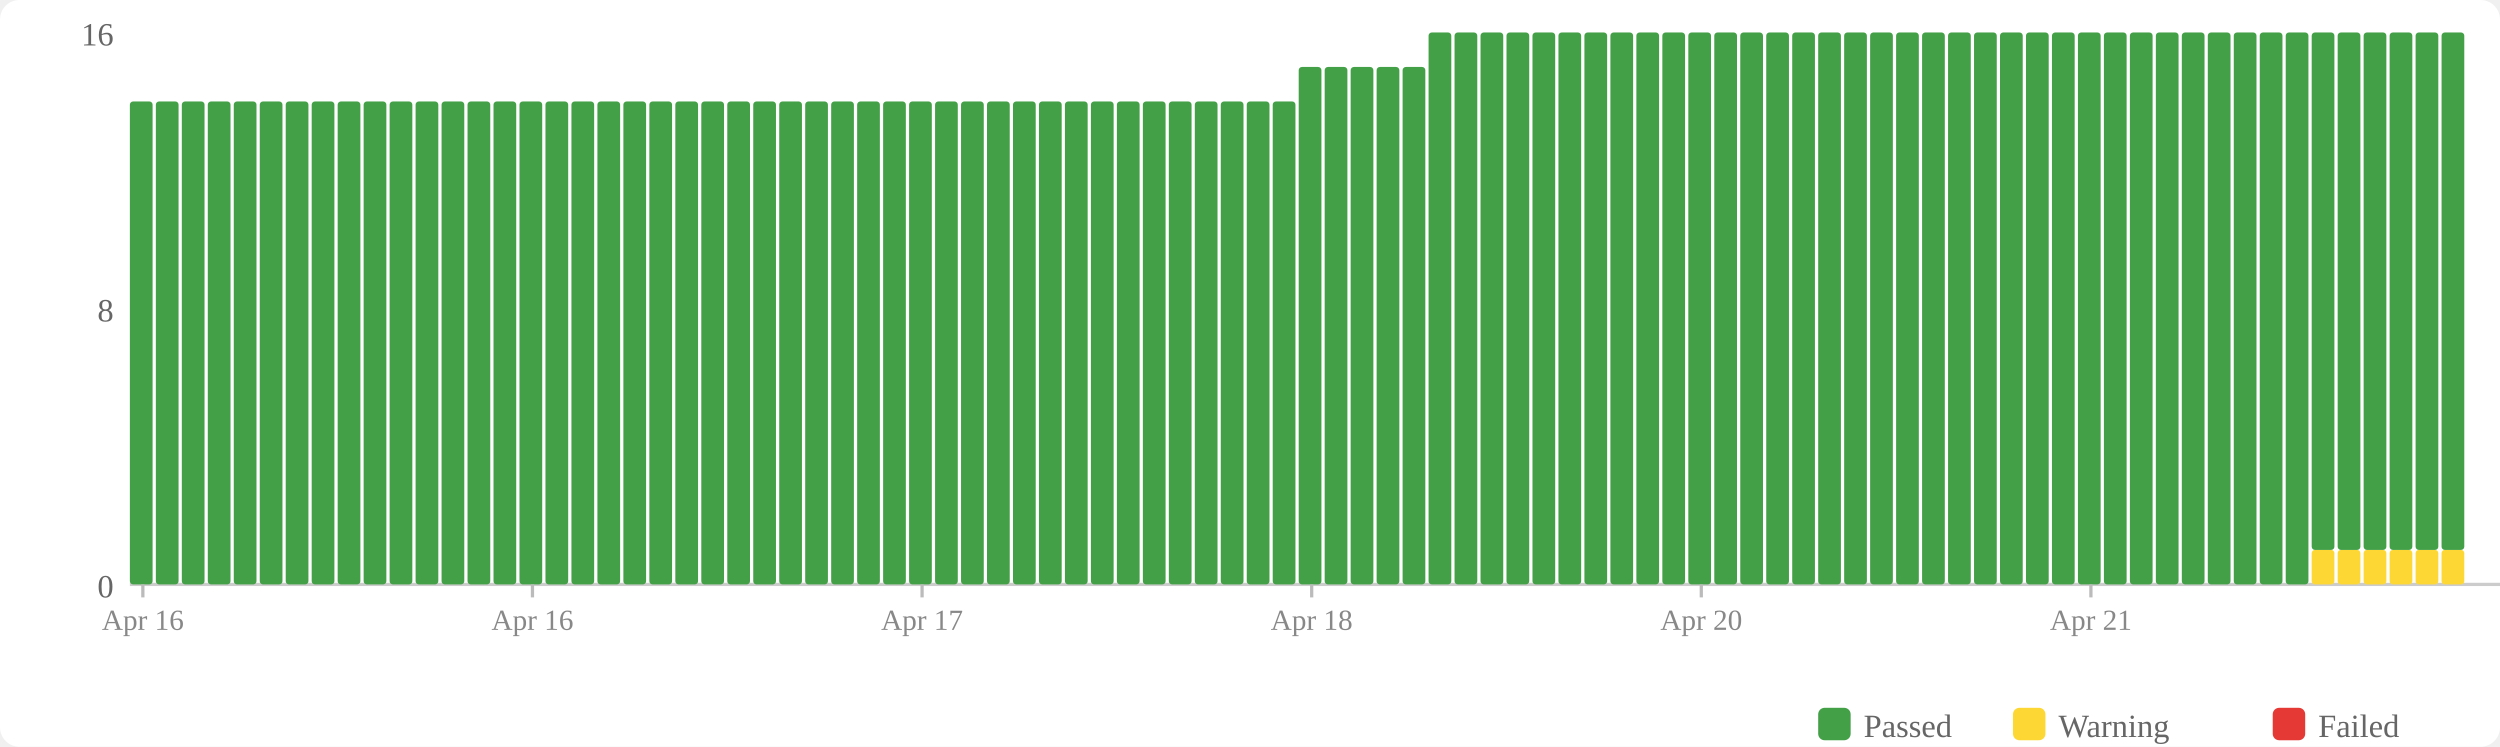
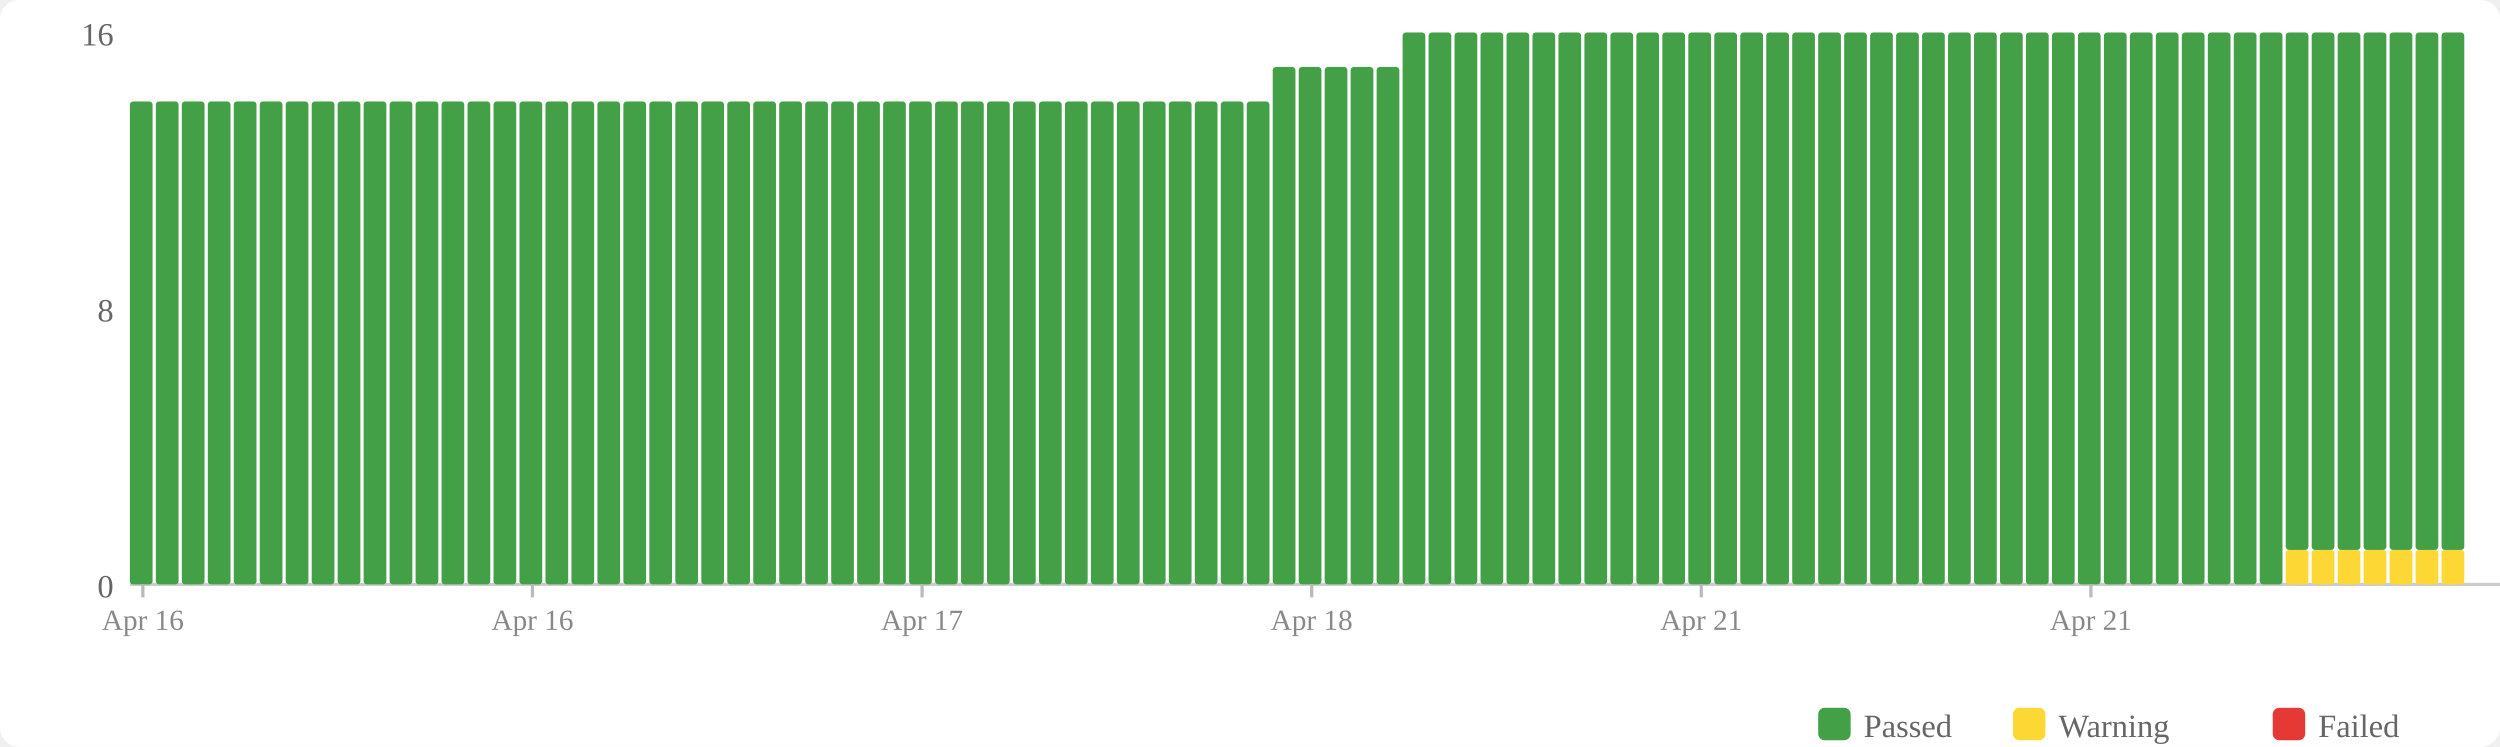
<svg xmlns="http://www.w3.org/2000/svg" width="770" height="230" viewBox="0 0 770 230">
  <rect width="770" height="230" fill="#fff" rx="6" />
  <rect x="560" y="218" width="10" height="10" fill="#43a047" rx="2" />
  <text x="574" y="227" font-size="10" fill="#666">Passed</text>
  <rect x="620" y="218" width="10" height="10" fill="#fdd835" rx="2" />
  <text x="634" y="227" font-size="10" fill="#666">Warning</text>
  <rect x="700" y="218" width="10" height="10" fill="#e53935" rx="2" />
  <text x="714" y="227" font-size="10" fill="#666">Failed</text>
  <text x="35" y="184" text-anchor="end" font-size="10" fill="#666">0</text>
  <text x="35" y="99" text-anchor="end" font-size="10" fill="#666">8</text>
  <text x="35" y="14" text-anchor="end" font-size="10" fill="#666">16</text>
  <line x1="40" y1="180" x2="770" y2="180" stroke="#ccc" stroke-width="1" />
  <rect x="40" y="31.25" width="7" height="148.75" fill="#43a047" rx="1" />
  <rect x="48" y="31.25" width="7" height="148.75" fill="#43a047" rx="1" />
  <rect x="56" y="31.25" width="7" height="148.75" fill="#43a047" rx="1" />
  <rect x="64" y="31.25" width="7" height="148.75" fill="#43a047" rx="1" />
  <rect x="72" y="31.25" width="7" height="148.75" fill="#43a047" rx="1" />
  <rect x="80" y="31.25" width="7" height="148.75" fill="#43a047" rx="1" />
  <rect x="88" y="31.25" width="7" height="148.75" fill="#43a047" rx="1" />
  <rect x="96" y="31.25" width="7" height="148.75" fill="#43a047" rx="1" />
  <rect x="104" y="31.25" width="7" height="148.75" fill="#43a047" rx="1" />
  <rect x="112" y="31.25" width="7" height="148.75" fill="#43a047" rx="1" />
  <rect x="120" y="31.25" width="7" height="148.75" fill="#43a047" rx="1" />
  <rect x="128" y="31.25" width="7" height="148.75" fill="#43a047" rx="1" />
  <rect x="136" y="31.25" width="7" height="148.75" fill="#43a047" rx="1" />
  <rect x="144" y="31.25" width="7" height="148.75" fill="#43a047" rx="1" />
  <rect x="152" y="31.25" width="7" height="148.75" fill="#43a047" rx="1" />
  <rect x="160" y="31.25" width="7" height="148.75" fill="#43a047" rx="1" />
  <rect x="168" y="31.25" width="7" height="148.75" fill="#43a047" rx="1" />
  <rect x="176" y="31.25" width="7" height="148.75" fill="#43a047" rx="1" />
  <rect x="184" y="31.25" width="7" height="148.75" fill="#43a047" rx="1" />
  <rect x="192" y="31.25" width="7" height="148.75" fill="#43a047" rx="1" />
  <rect x="200" y="31.25" width="7" height="148.75" fill="#43a047" rx="1" />
  <rect x="208" y="31.25" width="7" height="148.75" fill="#43a047" rx="1" />
  <rect x="216" y="31.25" width="7" height="148.75" fill="#43a047" rx="1" />
  <rect x="224" y="31.25" width="7" height="148.75" fill="#43a047" rx="1" />
  <rect x="232" y="31.25" width="7" height="148.75" fill="#43a047" rx="1" />
  <rect x="240" y="31.25" width="7" height="148.75" fill="#43a047" rx="1" />
  <rect x="248" y="31.25" width="7" height="148.75" fill="#43a047" rx="1" />
  <rect x="256" y="31.25" width="7" height="148.75" fill="#43a047" rx="1" />
  <rect x="264" y="31.25" width="7" height="148.75" fill="#43a047" rx="1" />
  <rect x="272" y="31.25" width="7" height="148.75" fill="#43a047" rx="1" />
  <rect x="280" y="31.25" width="7" height="148.75" fill="#43a047" rx="1" />
  <rect x="288" y="31.25" width="7" height="148.75" fill="#43a047" rx="1" />
  <rect x="296" y="31.25" width="7" height="148.75" fill="#43a047" rx="1" />
  <rect x="304" y="31.25" width="7" height="148.75" fill="#43a047" rx="1" />
  <rect x="312" y="31.25" width="7" height="148.75" fill="#43a047" rx="1" />
  <rect x="320" y="31.25" width="7" height="148.75" fill="#43a047" rx="1" />
  <rect x="328" y="31.25" width="7" height="148.75" fill="#43a047" rx="1" />
  <rect x="336" y="31.25" width="7" height="148.75" fill="#43a047" rx="1" />
  <rect x="344" y="31.25" width="7" height="148.75" fill="#43a047" rx="1" />
  <rect x="352" y="31.25" width="7" height="148.75" fill="#43a047" rx="1" />
  <rect x="360" y="31.25" width="7" height="148.75" fill="#43a047" rx="1" />
  <rect x="368" y="31.25" width="7" height="148.75" fill="#43a047" rx="1" />
  <rect x="376" y="31.25" width="7" height="148.75" fill="#43a047" rx="1" />
  <rect x="384" y="31.25" width="7" height="148.75" fill="#43a047" rx="1" />
-   <rect x="392" y="31.25" width="7" height="148.75" fill="#43a047" rx="1" />
+   <rect x="392" y="20.625" width="7" height="159.375" fill="#43a047" rx="1" />
  <rect x="400" y="20.625" width="7" height="159.375" fill="#43a047" rx="1" />
  <rect x="408" y="20.625" width="7" height="159.375" fill="#43a047" rx="1" />
  <rect x="416" y="20.625" width="7" height="159.375" fill="#43a047" rx="1" />
  <rect x="424" y="20.625" width="7" height="159.375" fill="#43a047" rx="1" />
-   <rect x="432" y="20.625" width="7" height="159.375" fill="#43a047" rx="1" />
+   <rect x="432" y="10" width="7" height="170" fill="#43a047" rx="1" />
  <rect x="440" y="10" width="7" height="170" fill="#43a047" rx="1" />
  <rect x="448" y="10" width="7" height="170" fill="#43a047" rx="1" />
  <rect x="456" y="10" width="7" height="170" fill="#43a047" rx="1" />
  <rect x="464" y="10" width="7" height="170" fill="#43a047" rx="1" />
  <rect x="472" y="10" width="7" height="170" fill="#43a047" rx="1" />
  <rect x="480" y="10" width="7" height="170" fill="#43a047" rx="1" />
  <rect x="488" y="10" width="7" height="170" fill="#43a047" rx="1" />
  <rect x="496" y="10" width="7" height="170" fill="#43a047" rx="1" />
  <rect x="504" y="10" width="7" height="170" fill="#43a047" rx="1" />
  <rect x="512" y="10" width="7" height="170" fill="#43a047" rx="1" />
  <rect x="520" y="10" width="7" height="170" fill="#43a047" rx="1" />
  <rect x="528" y="10" width="7" height="170" fill="#43a047" rx="1" />
  <rect x="536" y="10" width="7" height="170" fill="#43a047" rx="1" />
  <rect x="544" y="10" width="7" height="170" fill="#43a047" rx="1" />
  <rect x="552" y="10" width="7" height="170" fill="#43a047" rx="1" />
  <rect x="560" y="10" width="7" height="170" fill="#43a047" rx="1" />
  <rect x="568" y="10" width="7" height="170" fill="#43a047" rx="1" />
  <rect x="576" y="10" width="7" height="170" fill="#43a047" rx="1" />
  <rect x="584" y="10" width="7" height="170" fill="#43a047" rx="1" />
  <rect x="592" y="10" width="7" height="170" fill="#43a047" rx="1" />
  <rect x="600" y="10" width="7" height="170" fill="#43a047" rx="1" />
  <rect x="608" y="10" width="7" height="170" fill="#43a047" rx="1" />
  <rect x="616" y="10" width="7" height="170" fill="#43a047" rx="1" />
  <rect x="624" y="10" width="7" height="170" fill="#43a047" rx="1" />
  <rect x="632" y="10" width="7" height="170" fill="#43a047" rx="1" />
  <rect x="640" y="10" width="7" height="170" fill="#43a047" rx="1" />
  <rect x="648" y="10" width="7" height="170" fill="#43a047" rx="1" />
  <rect x="656" y="10" width="7" height="170" fill="#43a047" rx="1" />
  <rect x="664" y="10" width="7" height="170" fill="#43a047" rx="1" />
  <rect x="672" y="10" width="7" height="170" fill="#43a047" rx="1" />
  <rect x="680" y="10" width="7" height="170" fill="#43a047" rx="1" />
  <rect x="688" y="10" width="7" height="170" fill="#43a047" rx="1" />
  <rect x="696" y="10" width="7" height="170" fill="#43a047" rx="1" />
-   <rect x="704" y="10" width="7" height="170" fill="#43a047" rx="1" />
+   <rect x="704" y="169.375" width="7" height="10.625" fill="#fdd835" rx="1" />
+   <rect x="704" y="10" width="7" height="159.375" fill="#43a047" rx="1" />
  <rect x="712" y="169.375" width="7" height="10.625" fill="#fdd835" rx="1" />
  <rect x="712" y="10" width="7" height="159.375" fill="#43a047" rx="1" />
  <rect x="720" y="169.375" width="7" height="10.625" fill="#fdd835" rx="1" />
  <rect x="720" y="10" width="7" height="159.375" fill="#43a047" rx="1" />
  <rect x="728" y="169.375" width="7" height="10.625" fill="#fdd835" rx="1" />
  <rect x="728" y="10" width="7" height="159.375" fill="#43a047" rx="1" />
  <rect x="736" y="169.375" width="7" height="10.625" fill="#fdd835" rx="1" />
  <rect x="736" y="10" width="7" height="159.375" fill="#43a047" rx="1" />
  <rect x="744" y="169.375" width="7" height="10.625" fill="#fdd835" rx="1" />
  <rect x="744" y="10" width="7" height="159.375" fill="#43a047" rx="1" />
  <rect x="752" y="169.375" width="7" height="10.625" fill="#fdd835" rx="1" />
  <rect x="752" y="10" width="7" height="159.375" fill="#43a047" rx="1" />
  <line x1="44.0" y1="180" x2="44.0" y2="184" stroke="#bbb" stroke-width="1" />
  <text x="44.0" y="194" text-anchor="middle" font-size="9" fill="#888">Apr 16</text>
  <line x1="164.0" y1="180" x2="164.0" y2="184" stroke="#bbb" stroke-width="1" />
  <text x="164.0" y="194" text-anchor="middle" font-size="9" fill="#888">Apr 16</text>
  <line x1="284.0" y1="180" x2="284.0" y2="184" stroke="#bbb" stroke-width="1" />
  <text x="284.0" y="194" text-anchor="middle" font-size="9" fill="#888">Apr 17</text>
  <line x1="404.0" y1="180" x2="404.0" y2="184" stroke="#bbb" stroke-width="1" />
  <text x="404.0" y="194" text-anchor="middle" font-size="9" fill="#888">Apr 18</text>
  <line x1="524.0" y1="180" x2="524.0" y2="184" stroke="#bbb" stroke-width="1" />
-   <text x="524.0" y="194" text-anchor="middle" font-size="9" fill="#888">Apr 20</text>
+   <text x="524.0" y="194" text-anchor="middle" font-size="9" fill="#888">Apr 21</text>
  <line x1="644.0" y1="180" x2="644.0" y2="184" stroke="#bbb" stroke-width="1" />
  <text x="644.0" y="194" text-anchor="middle" font-size="9" fill="#888">Apr 21</text>
</svg>
